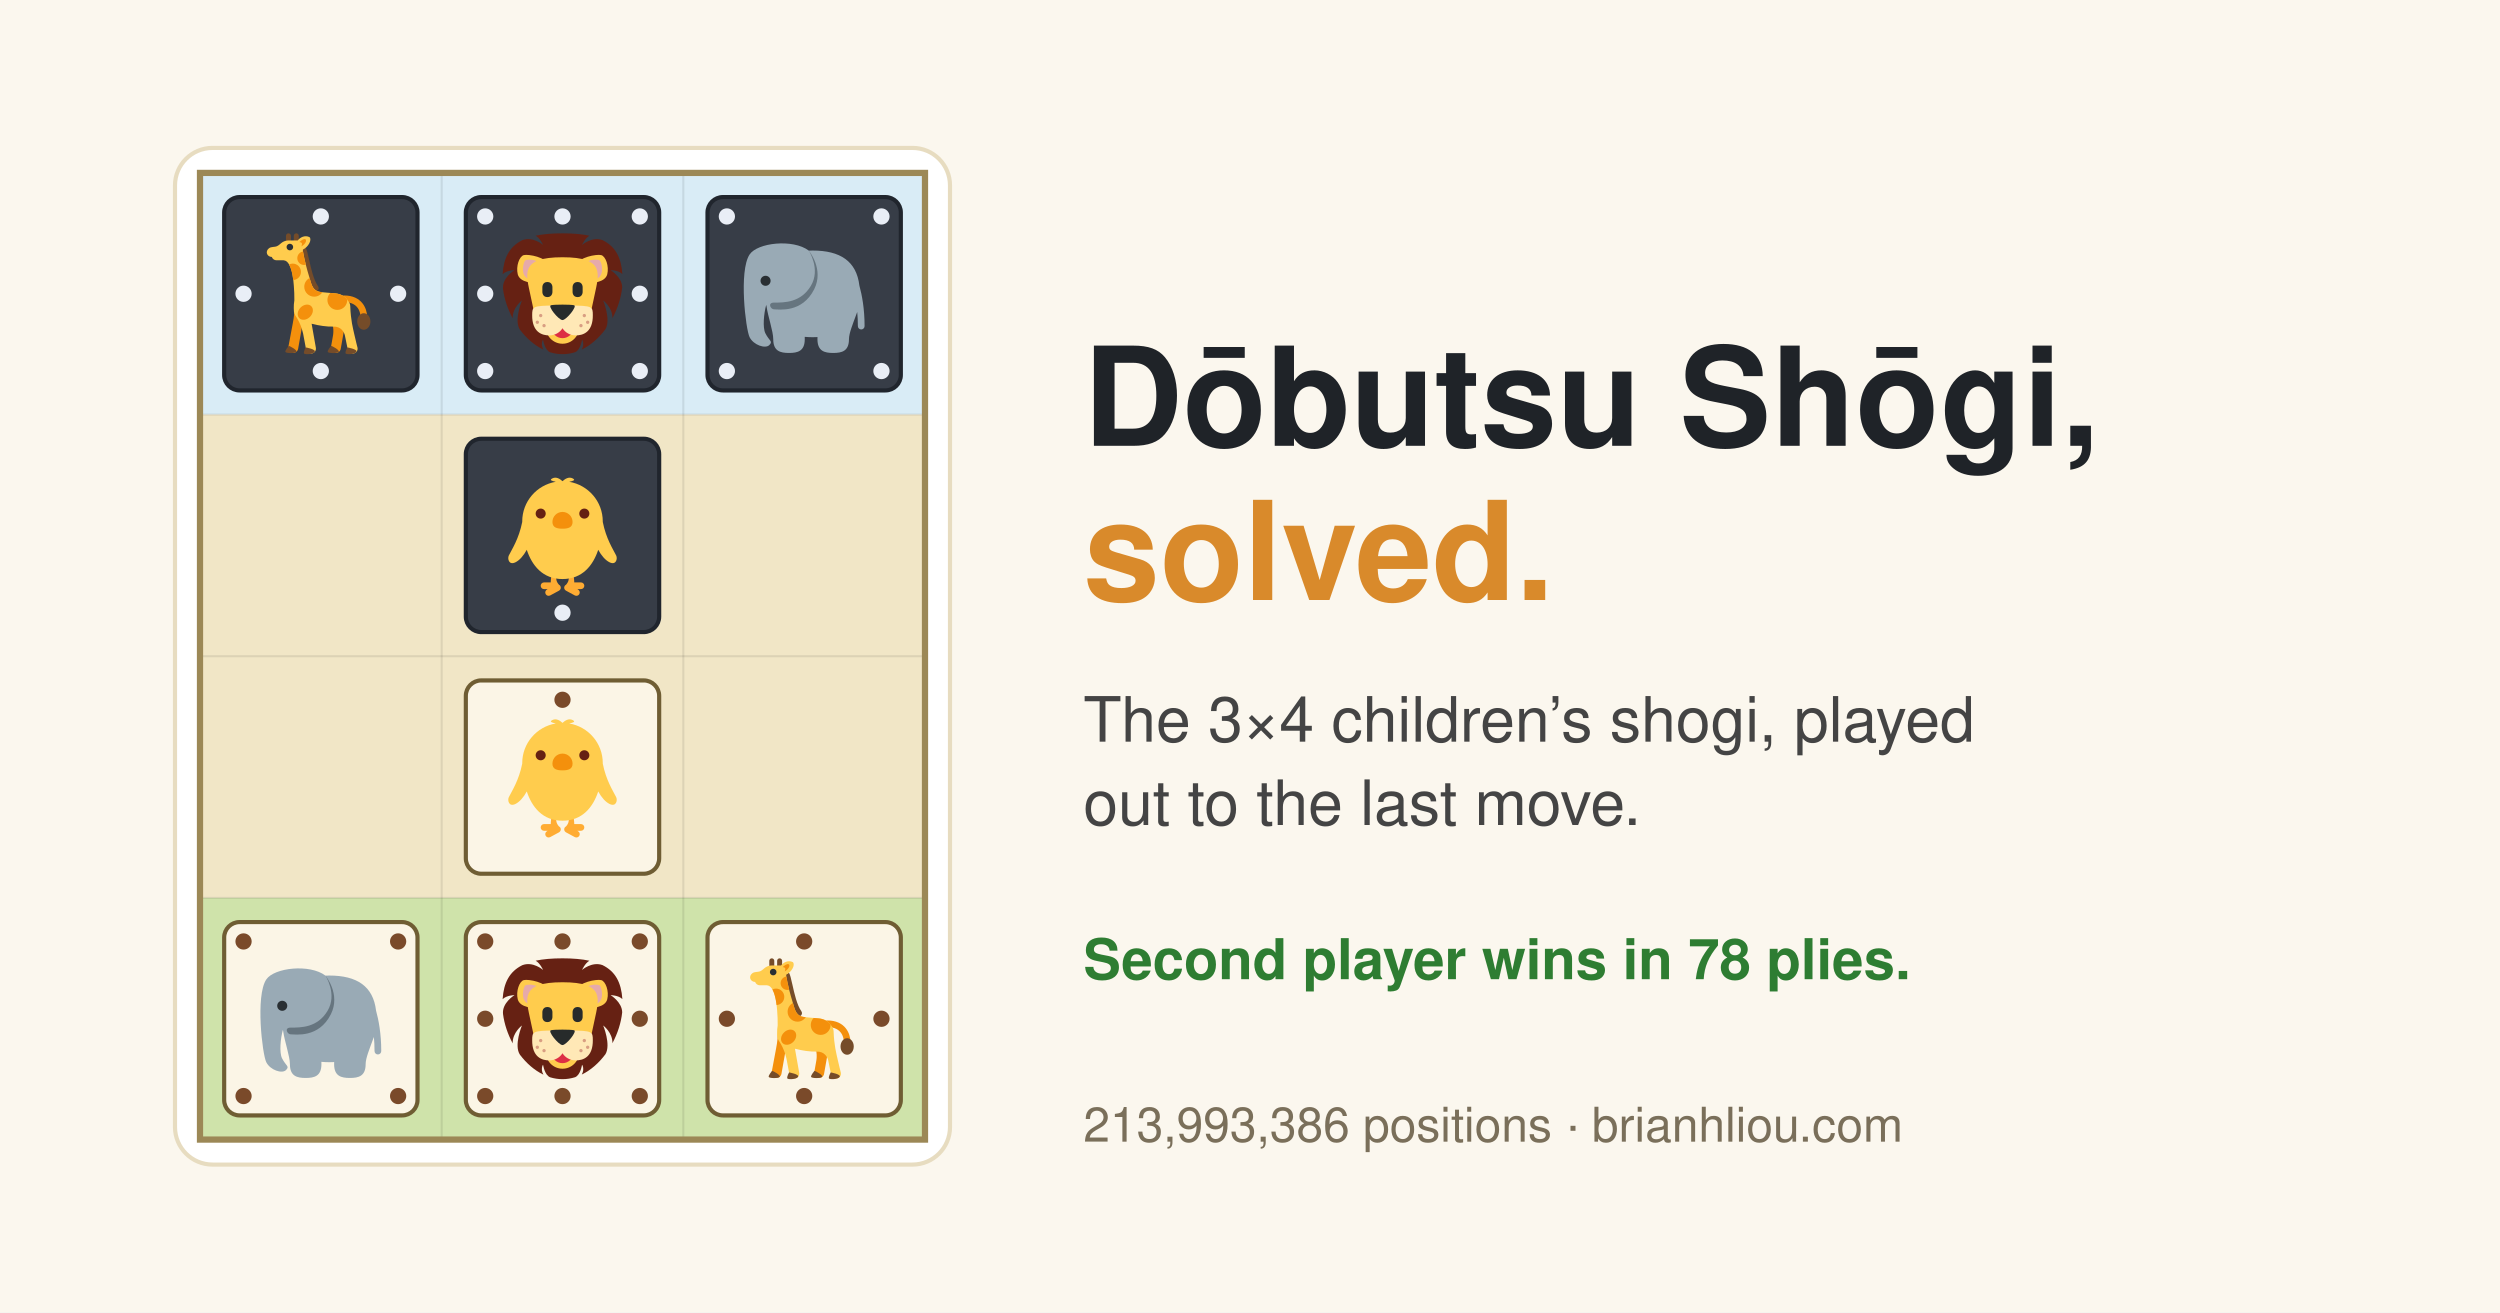
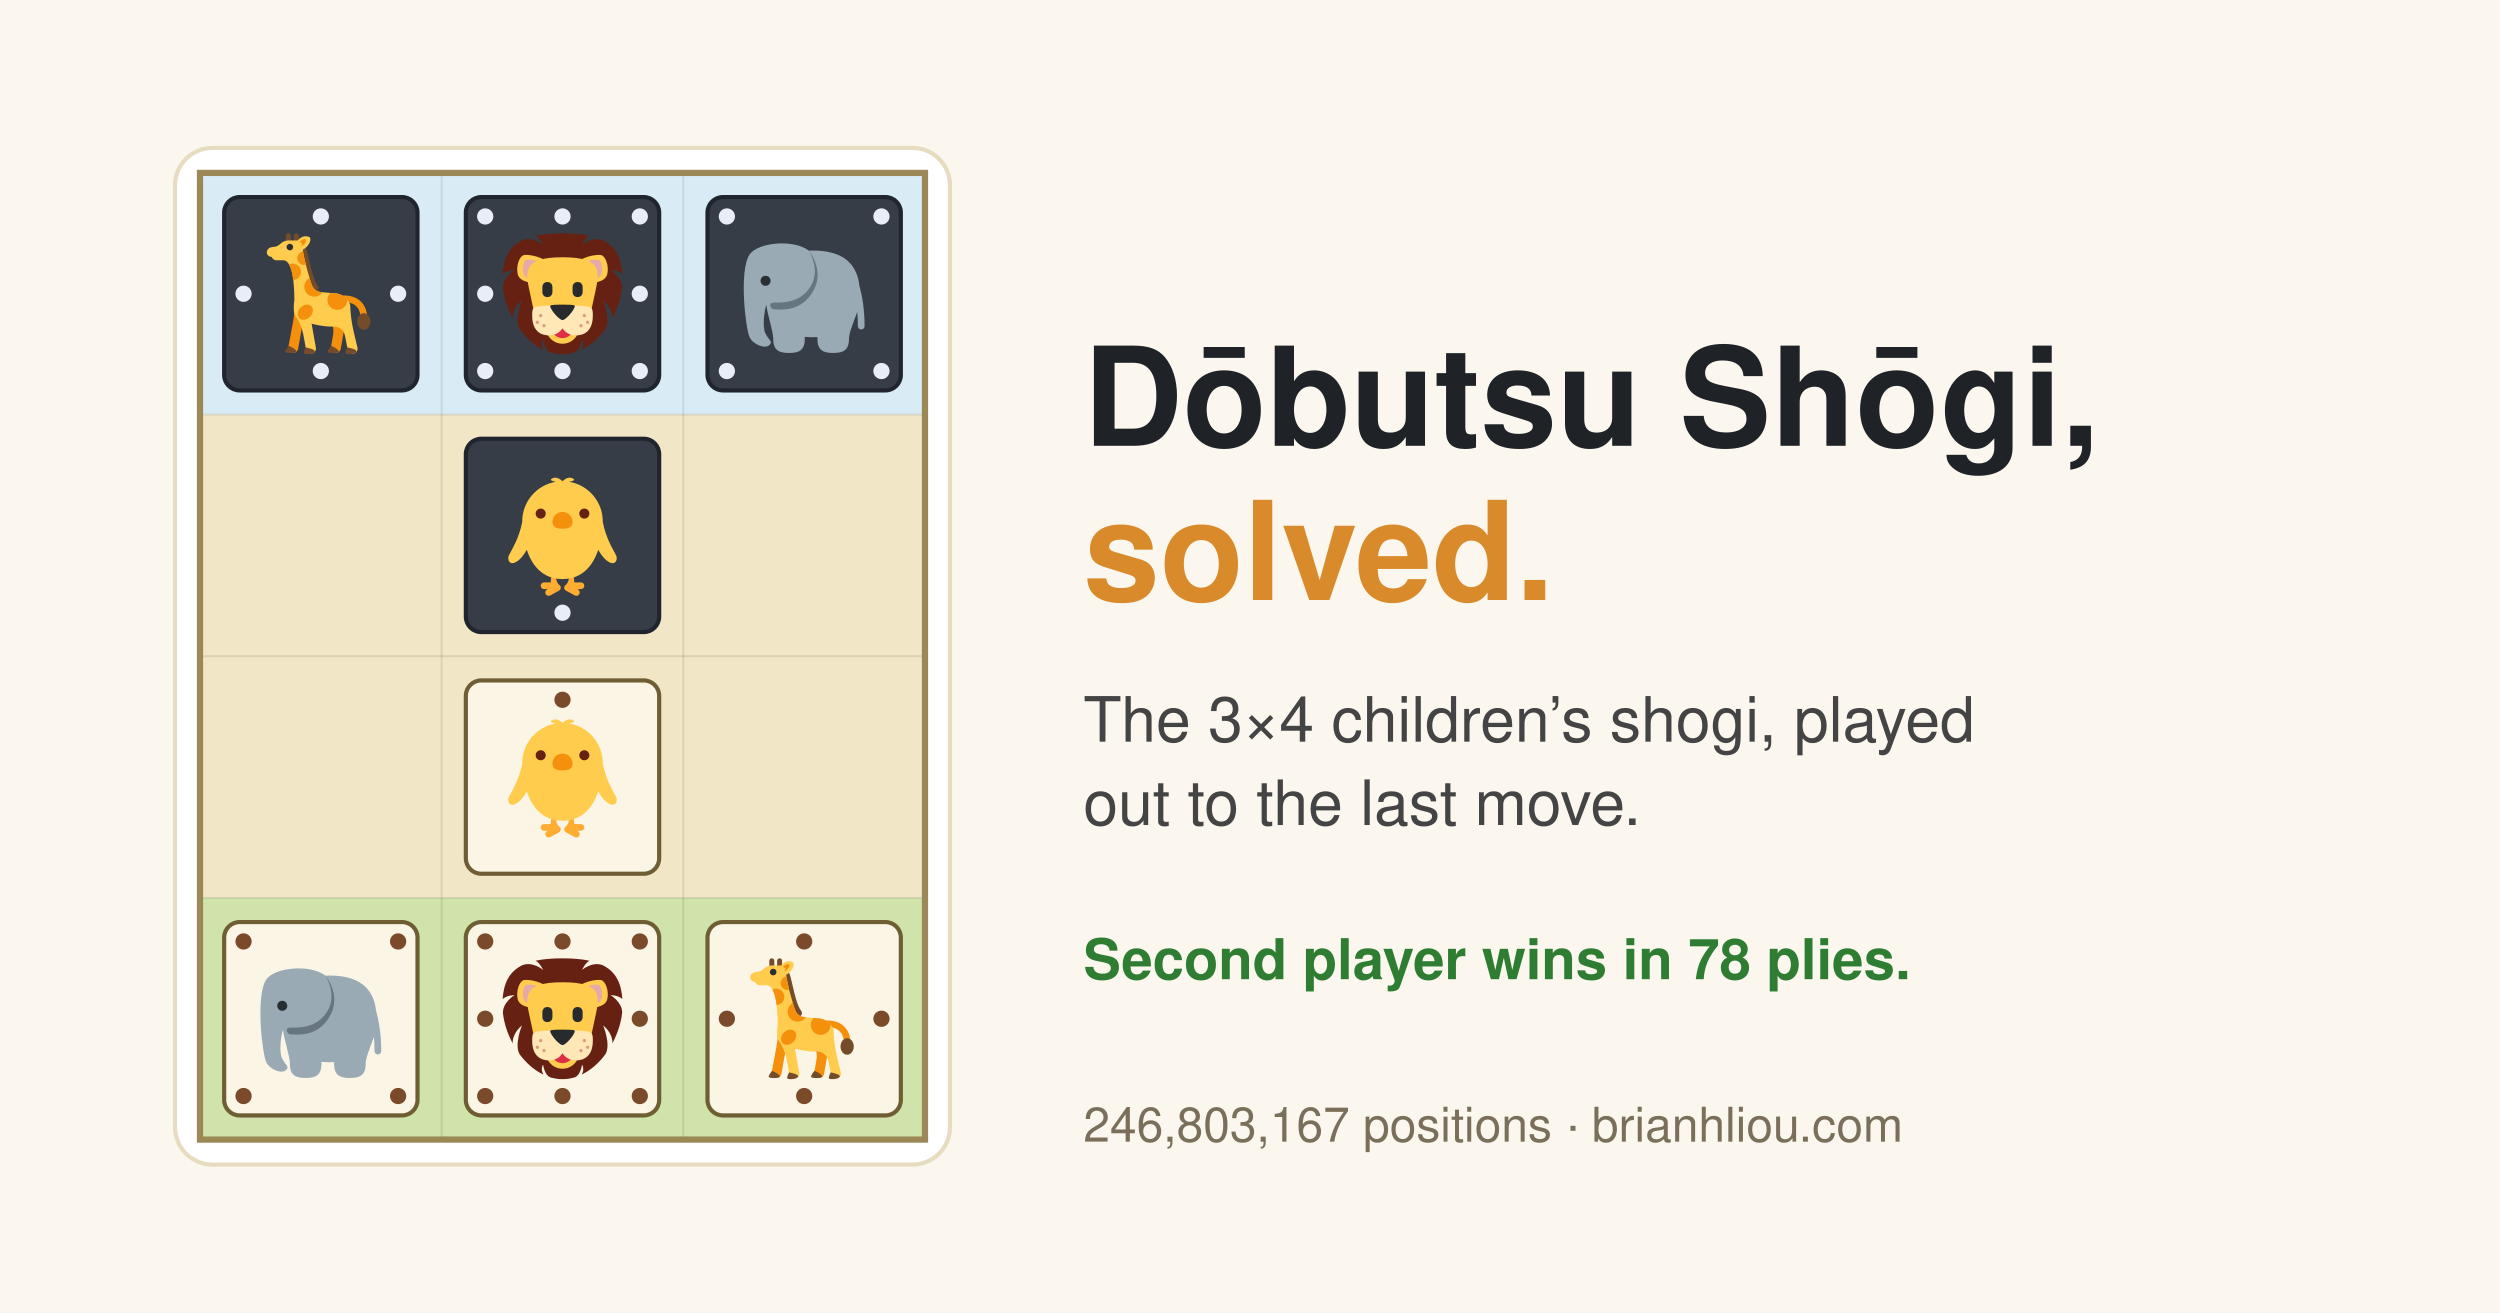
<svg xmlns="http://www.w3.org/2000/svg" width="1200" height="630" viewBox="0 0 1200 630" font-family="-apple-system,Segoe UI,Helvetica,Arial,sans-serif">
  <rect width="1200" height="630" fill="#fbf7ee" />
  <defs>
    <symbol id="e_chick" viewBox="0 0 36 36">
      <path fill="#FFAC33" d="M17.38 33.098c-.097-.18-.25-.302-.417-.391C15.366 31.001 16.5 29 16.5 29c0-.553 1-2 0-2l-1 1c-1 1-1 4-1 4h-2c-.553 0-1 .447-1 1s.447 1 1 1h1.108l-.222.12c-.486.263-.667.869-.404 1.355s.869.667 1.356.404l2.639-1.427c.485-.262.666-.868.403-1.354zM23.5 32h-2s0-3-1-4l-1-1c-1 0 0 1.447 0 2 0 0 1.135 2.001-.462 3.707-.168.089-.32.211-.418.391-.263.486-.082 1.093.404 1.355l2.639 1.427c.486.263 1.093.082 1.356-.404.263-.486.082-1.093-.404-1.355L22.393 34H23.5c.553 0 1-.447 1-1s-.447-1-1-1z" />
      <path fill="#FFCC4D" d="M34 24c-1-2-3-5-4-10h-.008c.001-.052.008-.102.008-.154 0-5.943-4.324-10.864-9.996-11.819 1.189-.26 2.031-.509.996-1.027-1.115-.558-2.23.129-2.999.846h-.002C17.23 1.129 16.116.442 15 1c-1.035.518-.193.767.996 1.026C10.325 2.981 6 7.902 6 13.846c0 .052.007.102.008.154H6c-1 5-3 8-4 10-.447.895 0 3 2 2 1.191-.596 2.377-1.912 3.357-3.715C8.902 26.94 12.066 31 18 31c5.934 0 9.098-4.06 10.643-8.715.98 1.803 2.166 3.119 3.357 3.715 2 1 2.447-1.105 2-2z" />
      <path fill="#F4900C" d="M21 14c0 1.657-1.343 2-3 2s-3-.343-3-2 1.343-3 3-3 3 1.343 3 3z" />
      <circle fill="#662113" cx="11.5" cy="11.5" r="1.5" />
      <circle fill="#662113" cx="24.5" cy="11.5" r="1.5" />
    </symbol>
    <symbol id="e_elephant" viewBox="0 0 36 36">
      <path fill="#99AAB5" d="M34.453 15.573c-.864-7.3-5.729-10.447-13.93-10.447-.391 0-.763.017-1.139.031-.013-.01-.022-.021-.035-.031C14.655 1.605 4.091 2.779 1.745 6.3c-3.255 4.883-1.174 22.3 0 24.646 1.173 2.35 4.694 3.521 5.868 2.35 1.174-1.176 0-1.176-1.173-3.521-.85-1.701-.466-5.859.255-8.471.028.168.068.322.1.486.39 2.871 1.993 7.412 1.993 9.744 0 3.564 2.102 4.107 4.694 4.107 2.593 0 4.695-.543 4.695-4.107 0-.24-.008-.463-.012-.695.757.064 1.535.107 2.359.107.497 0 .977-.016 1.448-.039-.004.209-.013.41-.013.627 0 3.564 2.103 4.107 4.694 4.107 2.593 0 4.695-.543 4.695-4.107 0-1.801 1.192-4.625 2.039-6.982.159-.354.291-.732.42-1.117.118 1.307.193 2.706.193 4.206 0 .553.447 1 1 1s1-.447 1-1c0-5.153-.771-9.248-1.547-12.068z" />
      <path fill="#66757F" d="M19.35 5.126S23 10.641 20 15.641c-3 5-7.838 5-11 5-2 0-1 2 0 2 1.414 0 8.395 1.211 12-6 3-6-1.65-11.515-1.65-11.515z" />
      <circle fill="#292F33" cx="6.5" cy="14.141" r="1.5" />
    </symbol>
    <symbol id="e_giraffe" viewBox="0 0 36 36">
      <path d="M22.217 35.615h-.002c-.804-.142-1.34-.908-1.198-1.712l.59-3.344s.68-3.165-1.076-5.449c1.259-1.171 5.024.085 5.024.085l-1.626 9.221c-.142.804-.908 1.34-1.712 1.199zm-12.692-.021h-.002c-.804-.142-1.34-.908-1.198-1.712l1.312-7.025s.503-2.419.503-4.439c1.142-.439 2.723 2.757 2.723 2.757l-1.626 9.221c-.143.803-.909 1.339-1.712 1.198zm21.277-9.823c-.537 0-.977-.431-.985-.969-.012-.723-.304-4.326-4.925-4.326-.545 0-.985-.441-.985-.985s.441-.985.985-.985c5.363 0 6.858 3.938 6.896 6.264.009.545-.425.993-.969 1.002l-.017-.001z" fill="#F4900C" />
      <g fill="#754C29">
        <path d="M15.226 17.252l-3.46-11.98 1.687-1.02c.369.61.628 1.722 1.054 3.633.569 2.558 1.349 6.06 2.657 7.876.318.442.218 1.058-.224 1.376-.175.126-1.714.115-1.714.115zM7.615 2.71V.739c0-.408.331-.739.739-.739s.739.331.739.739V2.71H7.615zm2.332 0V.739c0-.408.331-.739.739-.739s.739.331.739.739V2.71H9.947z" />
        <ellipse cx="30.802" cy="26.263" rx="1.971" ry="2.464" />
      </g>
      <path fill="#FFCC4D" d="M28.935 34.094s-.647-2.515-.998-4.154c-.332-1.549-1.025-3.981-1.171-8.225-.01-.145-.039-.512-.138-.779-.122-.33-.567-.933-.766-1.203-.777-1.052-2.012-1.691-3.526-1.847-1.283-.132-2.573-.185-3.854-.339-.59-.071-1.1-.156-1.422-.272-1.636-.589-1.962-2.502-2.414-3.965-.8-2.59-1.508-5.225-1.961-7.9l-.036.009.036-.009-.027-.165V4.84c1.567-.714 2.79-2.888 1.971-3.706-1.416-.708-2.827.11-3.513.992-.02-.001-.039-.006-.059-.006H8.459c-.655 0-1.304.16-1.872.51-.584.359-.986.907-1.633 1.19-.786.344-1.721.093-2.417.64-1.189.933-.625 2.525.854 2.578.201.577.745.993 1.39.993h2.106c.055.011.108.021.173.029.604.071 1.088.525 1.477 1.215 1.047 1.856 1.244 4.244 1.415 6.324.119 1.448.177 2.906.158 4.36-.293 1.566-.12 3.377-.12 3.377.044.419.186.777.394 1.095l-.01.011c1.99 2.81 2.449 5.97 2.449 5.97l.784 4.193c.142.804.908 1.341 1.713 1.199.804-.142 1.341-.908 1.199-1.712l-1.262-7.159c1.977.534 4.609.932 6.449.852 0 .006-.003.014-.002.02 2.371-.146 3.26 1.73 3.454 2.576.194.846.868 4.228.868 4.228.142.804.909 1.341 1.712 1.199.802-.143 1.339-.91 1.197-1.714z" />
      <path fill="#F4900C" d="M11.975 22.1c-.985.985-1.16 2.408-.391 3.178.77.77 2.193.595 3.178-.391s1.16-2.408.391-3.178c-.77-.77-2.193-.595-3.178.391zm1.088-6.185c0 1.633 1.324 2.956 2.956 2.956 1.029 0 1.933-.526 2.462-1.323-.59-.071-1.1-.156-1.422-.272-1.564-.563-1.872-2.237-2.253-3.441-.057-.179-.108-.349-.162-.523-.935.496-1.581 1.469-1.581 2.603zm-.986-4.434c0-1.361-1.103-2.464-2.464-2.464-.388 0-.75.098-1.077.257.635 1.126 1.015 2.885 1.242 4.653 1.282-.086 2.299-1.142 2.299-2.446zm-1.093-4.079c0 1.118.906 2.023 2.023 2.023.182 0 .355-.032.523-.077-.449-1.787-.709-3.122-.847-3.937-.961.156-1.699.985-1.699 1.991zm8.977 12.456c0 1.633 1.324 2.956 2.956 2.956 1.633 0 2.956-1.324 2.956-2.956 0-.043-.011-.082-.013-.124-.777-1.052-2.012-1.691-3.526-1.847-.457-.047-.972-.088-1.499-.128-.538.536-.874 1.277-.874 2.099zM11.598 2.613c.505-.483 1.317-1.089 1.778-.856.461.233.258 1.273-1.166 2.151.113-.439.551-1.215-.612-1.295z" />
      <circle fill="#292F33" cx="8.772" cy="4.09" r=".985" />
      <path d="M21.047 33.545s-1.142 1.351-.985 1.781 2.741.491 3.249.022-1.951-1.842-2.264-1.803zm-12.623 0s-1.142 1.351-.985 1.781c.156.43 2.741.491 3.249.022s-1.951-1.842-2.264-1.803zm4.547 2.22c.136.391 2.766.329 3.205-.461.439-.79-2.678-1.317-2.678-1.317s-.703 1.273-.527 1.778zm12.404 0c.136.391 2.766.329 3.205-.461.439-.79-2.678-1.317-2.678-1.317s-.703 1.273-.527 1.778z" fill="#754C29" />
    </symbol>
    <symbol id="e_lion" viewBox="0 0 36 36">
      <path fill="#662113" d="M32.325 10.958s2.315.024 3.511 1.177c-.336-4.971-2.104-8.249-5.944-10.13-3.141-1.119-6.066 1.453-6.066 1.453s.862-1.99 2.19-2.746C23.789.236 21.146 0 18 0c-3.136 0-5.785.227-8.006.701 1.341.745 2.215 2.758 2.215 2.758S9.194.803 6 2.053C2.221 3.949.481 7.223.158 12.174c1.183-1.19 3.55-1.215 3.55-1.215S-.105 13.267.282 16.614c.387 2.947 1.394 5.967 2.879 8.722C3.039 22.15 5.917 20 5.917 20s-2.492 5.96-.581 8.738c1.935 2.542 4.313 4.641 6.976 5.916-.955-1.645-.136-3.044-.103-2.945.042.125.459 3.112 2.137 3.743 1.178.356 2.4.548 3.654.548 1.292 0 2.55-.207 3.761-.583 1.614-.691 2.024-3.585 2.064-3.708.032-.098.843 1.287-.09 2.921 2.706-1.309 5.118-3.463 7.064-6.073 1.699-2.846-.683-8.557-.683-8.557s2.85 2.13 2.757 5.288c1.556-2.906 2.585-6.104 2.911-9.2-.035-3.061-3.459-5.13-3.459-5.13z" />
      <path fill="#FFCC4D" d="M13.859 9.495c.596 2.392.16 4.422-2.231 5.017-2.392.596-6.363.087-6.958-2.304-.596-2.392.469-5.39 1.81-5.724 1.341-.334 6.784.62 7.379 3.011zm9.104 18.432c0 2.74-2.222 4.963-4.963 4.963s-4.963-2.223-4.963-4.963c0-2.741 2.223-4.964 4.963-4.964 2.741 0 4.963 2.222 4.963 4.964z" />
      <path fill="#DD2E44" d="M21.309 27.927c0 1.827-1.481 3.309-3.309 3.309s-3.309-1.481-3.309-3.309c0-1.827 1.481-3.31 3.309-3.31s3.309 1.483 3.309 3.31z" />
      <path fill="#E6AAAA" d="M11.052 8.997c.871 1.393.447 3.229-.946 4.1-1.394.871-2.608.797-3.479-.596-.871-1.394-.186-4.131.324-4.45.51-.319 3.23-.448 4.101.946z" />
      <path fill="#FFCC4D" d="M22.141 9.495c-.596 2.392-.159 4.422 2.232 5.017 2.392.596 6.363.087 6.959-2.304.596-2.392-.47-5.39-1.811-5.724-1.342-.334-6.786.62-7.38 3.011z" />
      <path fill="#E6AAAA" d="M24.948 8.997c-.871 1.393-.447 3.229.945 4.1 1.394.871 2.608.797 3.479-.596.871-1.394.185-4.131-.324-4.45-.51-.319-3.229-.448-4.1.946z" />
      <path fill="#FFCC4D" d="M18 7.125h-.002C5.167 7.126 7.125 12.083 8.5 18.667 9.875 25.25 10.384 27 10.384 27h15.228s.51-1.75 1.885-8.333C28.872 12.083 30.829 7.126 18 7.125z" />
      <path fill="#272B2B" d="M12 16s0-1.5 1.5-1.5S15 16 15 16v1.5s0 1.5-1.5 1.5-1.5-1.5-1.5-1.5V16zm9 0s0-1.5 1.5-1.5S24 16 24 16v1.5s0 1.5-1.5 1.5-1.5-1.5-1.5-1.5V16z" />
      <path fill="#FFE8B6" d="M20.168 21.521c-1.598 0-1.385.848-2.168 2.113-.783-1.266-.571-2.113-2.168-2.113-6.865 0-6.837.375-6.865 2.828-.058 4.986 2.802 6.132 5.257 6.06 1.597-.048 2.994-.88 3.777-2.131.783 1.251 2.179 2.083 3.776 2.131 2.455.072 5.315-1.073 5.257-6.06-.029-2.453-.001-2.828-6.866-2.828z" />
      <path fill="#272B2B" d="M14.582 21.411c-1.14.233 2.279 4.431 3.418 4.431s4.559-4.198 3.419-4.431c-1.14-.232-5.698-.232-6.837 0z" />
      <circle fill="#D99E82" cx="11.5" cy="24.5" r=".5" />
      <circle fill="#D99E82" cx="10.5" cy="26.5" r=".5" />
      <circle fill="#D99E82" cx="12.5" cy="27.5" r=".5" />
      <circle fill="#D99E82" cx="24.5" cy="24.5" r=".5" />
      <circle fill="#D99E82" cx="25.5" cy="26.5" r=".5" />
      <circle fill="#D99E82" cx="23.5" cy="27.5" r=".5" />
    </symbol>
  </defs>
  <rect x="84" y="71" width="372" height="488" rx="18" fill="#ffffff" stroke="#e7dcc0" stroke-width="2" />
  <rect x="96" y="83" width="348" height="116" fill="#d9ecf6" />
  <rect x="96" y="199" width="348" height="232" fill="#f1e6c6" />
  <rect x="96" y="431" width="348" height="116" fill="#cfe3aa" />
  <line x1="212" y1="83" x2="212" y2="547" stroke="#00000016" />
  <line x1="328" y1="83" x2="328" y2="547" stroke="#00000016" />
  <line x1="96" y1="199" x2="444" y2="199" stroke="#00000016" />
  <line x1="96" y1="315" x2="444" y2="315" stroke="#00000016" />
  <line x1="96" y1="431" x2="444" y2="431" stroke="#00000016" />
  <rect x="96" y="83" width="348" height="464" fill="none" stroke="#9c8856" stroke-width="3" />
  <rect x="107.6" y="94.6" width="92.8" height="92.8" rx="7.4" fill="#373d47" stroke="#20252d" stroke-width="2" />
  <circle cx="154.0" cy="178.1" r="3.9" fill="#e9eef6" />
  <circle cx="116.9" cy="141.0" r="3.9" fill="#e9eef6" />
  <circle cx="154.0" cy="103.9" r="3.9" fill="#e9eef6" />
  <circle cx="191.1" cy="141.0" r="3.9" fill="#e9eef6" />
  <use href="#e_giraffe" x="125.0" y="112.0" width="58.0" height="58.0" />
  <rect x="223.6" y="94.6" width="92.8" height="92.8" rx="7.4" fill="#373d47" stroke="#20252d" stroke-width="2" />
  <circle cx="270.0" cy="178.1" r="3.9" fill="#e9eef6" />
  <circle cx="232.9" cy="178.1" r="3.9" fill="#e9eef6" />
  <circle cx="232.9" cy="141.0" r="3.9" fill="#e9eef6" />
  <circle cx="232.9" cy="103.9" r="3.9" fill="#e9eef6" />
  <circle cx="270.0" cy="103.9" r="3.9" fill="#e9eef6" />
  <circle cx="307.1" cy="103.9" r="3.9" fill="#e9eef6" />
  <circle cx="307.1" cy="141.0" r="3.9" fill="#e9eef6" />
  <circle cx="307.1" cy="178.1" r="3.9" fill="#e9eef6" />
  <use href="#e_lion" x="241.0" y="112.0" width="58.0" height="58.0" />
  <rect x="339.6" y="94.6" width="92.8" height="92.8" rx="7.4" fill="#373d47" stroke="#20252d" stroke-width="2" />
  <circle cx="348.9" cy="178.1" r="3.9" fill="#e9eef6" />
  <circle cx="348.9" cy="103.9" r="3.9" fill="#e9eef6" />
  <circle cx="423.1" cy="103.9" r="3.9" fill="#e9eef6" />
  <circle cx="423.1" cy="178.1" r="3.9" fill="#e9eef6" />
  <use href="#e_elephant" x="357.0" y="112.0" width="58.0" height="58.0" />
  <rect x="223.6" y="210.6" width="92.8" height="92.8" rx="7.4" fill="#373d47" stroke="#20252d" stroke-width="2" />
  <circle cx="270.0" cy="294.1" r="3.9" fill="#e9eef6" />
  <use href="#e_chick" x="241.0" y="228.0" width="58.0" height="58.0" />
  <rect x="223.6" y="326.6" width="92.8" height="92.8" rx="7.4" fill="#fbf5e6" stroke="#6f5d33" stroke-width="2" />
  <circle cx="270.0" cy="335.9" r="3.9" fill="#7a4a2a" />
  <use href="#e_chick" x="241.0" y="344.0" width="58.0" height="58.0" />
  <rect x="107.6" y="442.6" width="92.8" height="92.8" rx="7.4" fill="#fbf5e6" stroke="#6f5d33" stroke-width="2" />
  <circle cx="191.1" cy="451.9" r="3.9" fill="#7a4a2a" />
  <circle cx="191.1" cy="526.1" r="3.9" fill="#7a4a2a" />
  <circle cx="116.9" cy="526.1" r="3.9" fill="#7a4a2a" />
  <circle cx="116.9" cy="451.9" r="3.9" fill="#7a4a2a" />
  <use href="#e_elephant" x="125.0" y="460.0" width="58.0" height="58.0" />
  <rect x="223.6" y="442.6" width="92.8" height="92.8" rx="7.4" fill="#fbf5e6" stroke="#6f5d33" stroke-width="2" />
  <circle cx="270.0" cy="451.9" r="3.9" fill="#7a4a2a" />
  <circle cx="307.1" cy="451.9" r="3.9" fill="#7a4a2a" />
  <circle cx="307.1" cy="489.0" r="3.9" fill="#7a4a2a" />
  <circle cx="307.1" cy="526.1" r="3.9" fill="#7a4a2a" />
  <circle cx="270.0" cy="526.1" r="3.9" fill="#7a4a2a" />
  <circle cx="232.9" cy="526.1" r="3.9" fill="#7a4a2a" />
  <circle cx="232.9" cy="489.0" r="3.9" fill="#7a4a2a" />
  <circle cx="232.9" cy="451.9" r="3.9" fill="#7a4a2a" />
  <use href="#e_lion" x="241.0" y="460.0" width="58.0" height="58.0" />
  <rect x="339.6" y="442.6" width="92.8" height="92.8" rx="7.4" fill="#fbf5e6" stroke="#6f5d33" stroke-width="2" />
  <circle cx="386.0" cy="451.9" r="3.9" fill="#7a4a2a" />
  <circle cx="423.1" cy="489.0" r="3.9" fill="#7a4a2a" />
  <circle cx="386.0" cy="526.1" r="3.9" fill="#7a4a2a" />
  <circle cx="348.9" cy="489.0" r="3.9" fill="#7a4a2a" />
  <use href="#e_giraffe" x="357.0" y="460.0" width="58.0" height="58.0" />
  <text x="520" y="214" font-size="66" font-weight="800" fill="#1f2328">Dōbutsu Shōgi,</text>
  <text x="520" y="288" font-size="66" font-weight="800" fill="#d98a2b">solved.</text>
  <text x="520" y="356" font-size="30" fill="#444">The 3×4 children’s shogi, played</text>
  <text x="520" y="396" font-size="30" fill="#444">out to the last move.</text>
  <text x="520" y="470" font-size="27" font-weight="700" fill="#2e7d32">Second player wins in 78 plies.</text>
-   <text x="520" y="548" font-size="23" fill="#7a6f5a">213,993,386 positions · brianhliou.com</text>
+   <text x="520" y="548" font-size="23" fill="#7a6f5a">246,803,167 positions · brianhliou.com</text>
</svg>
